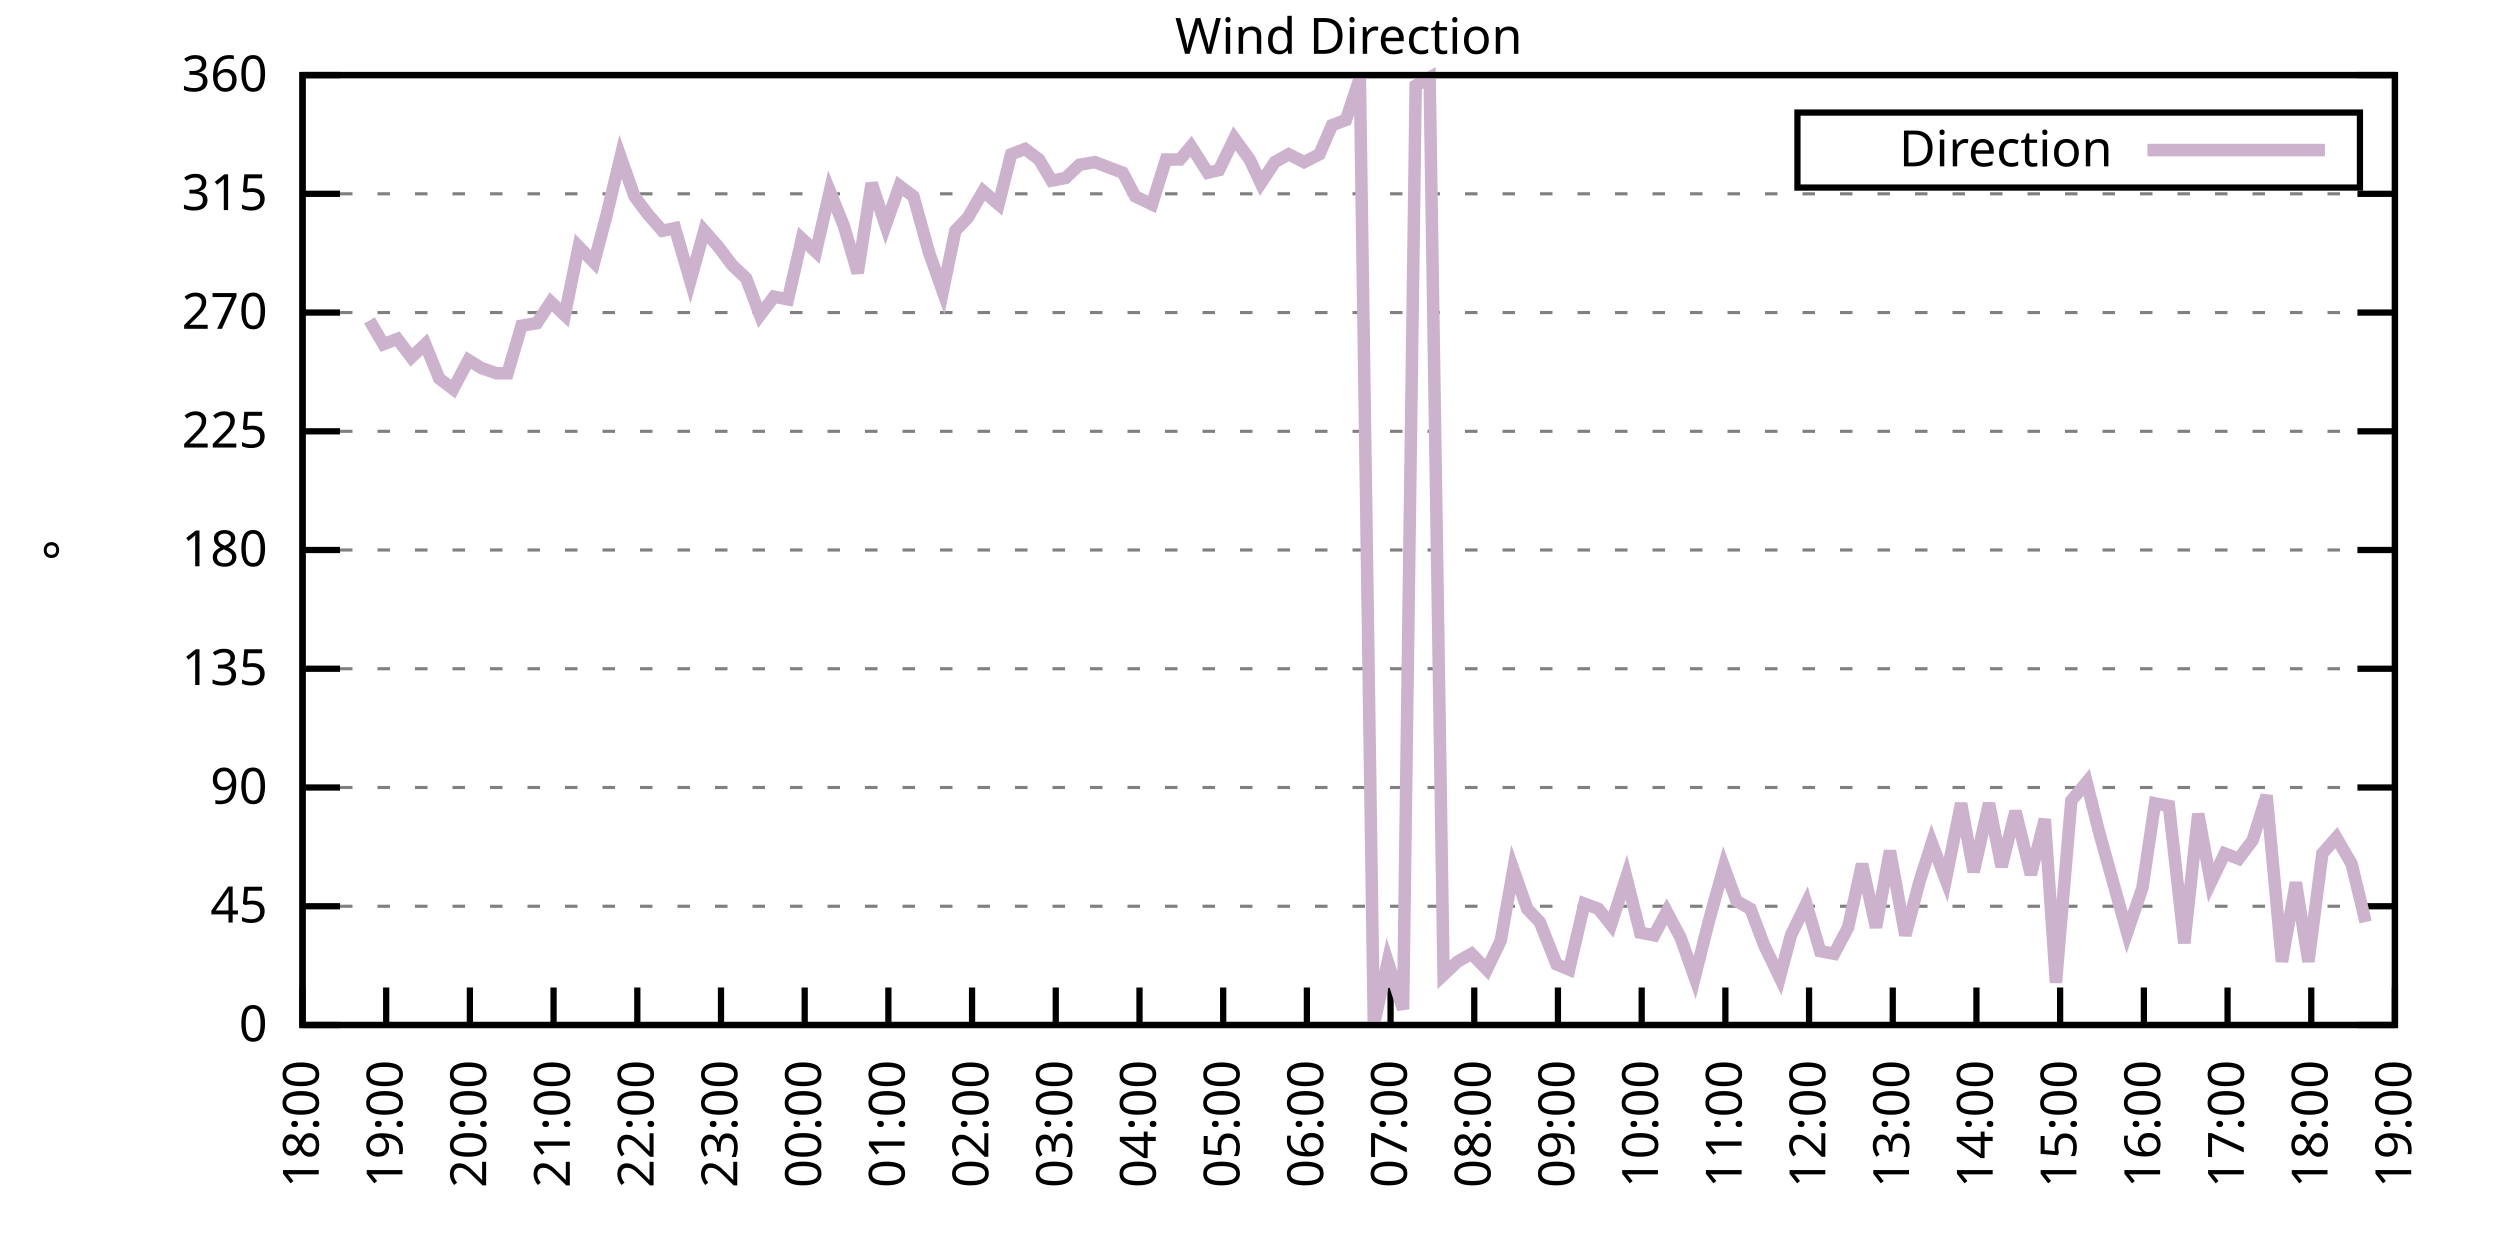
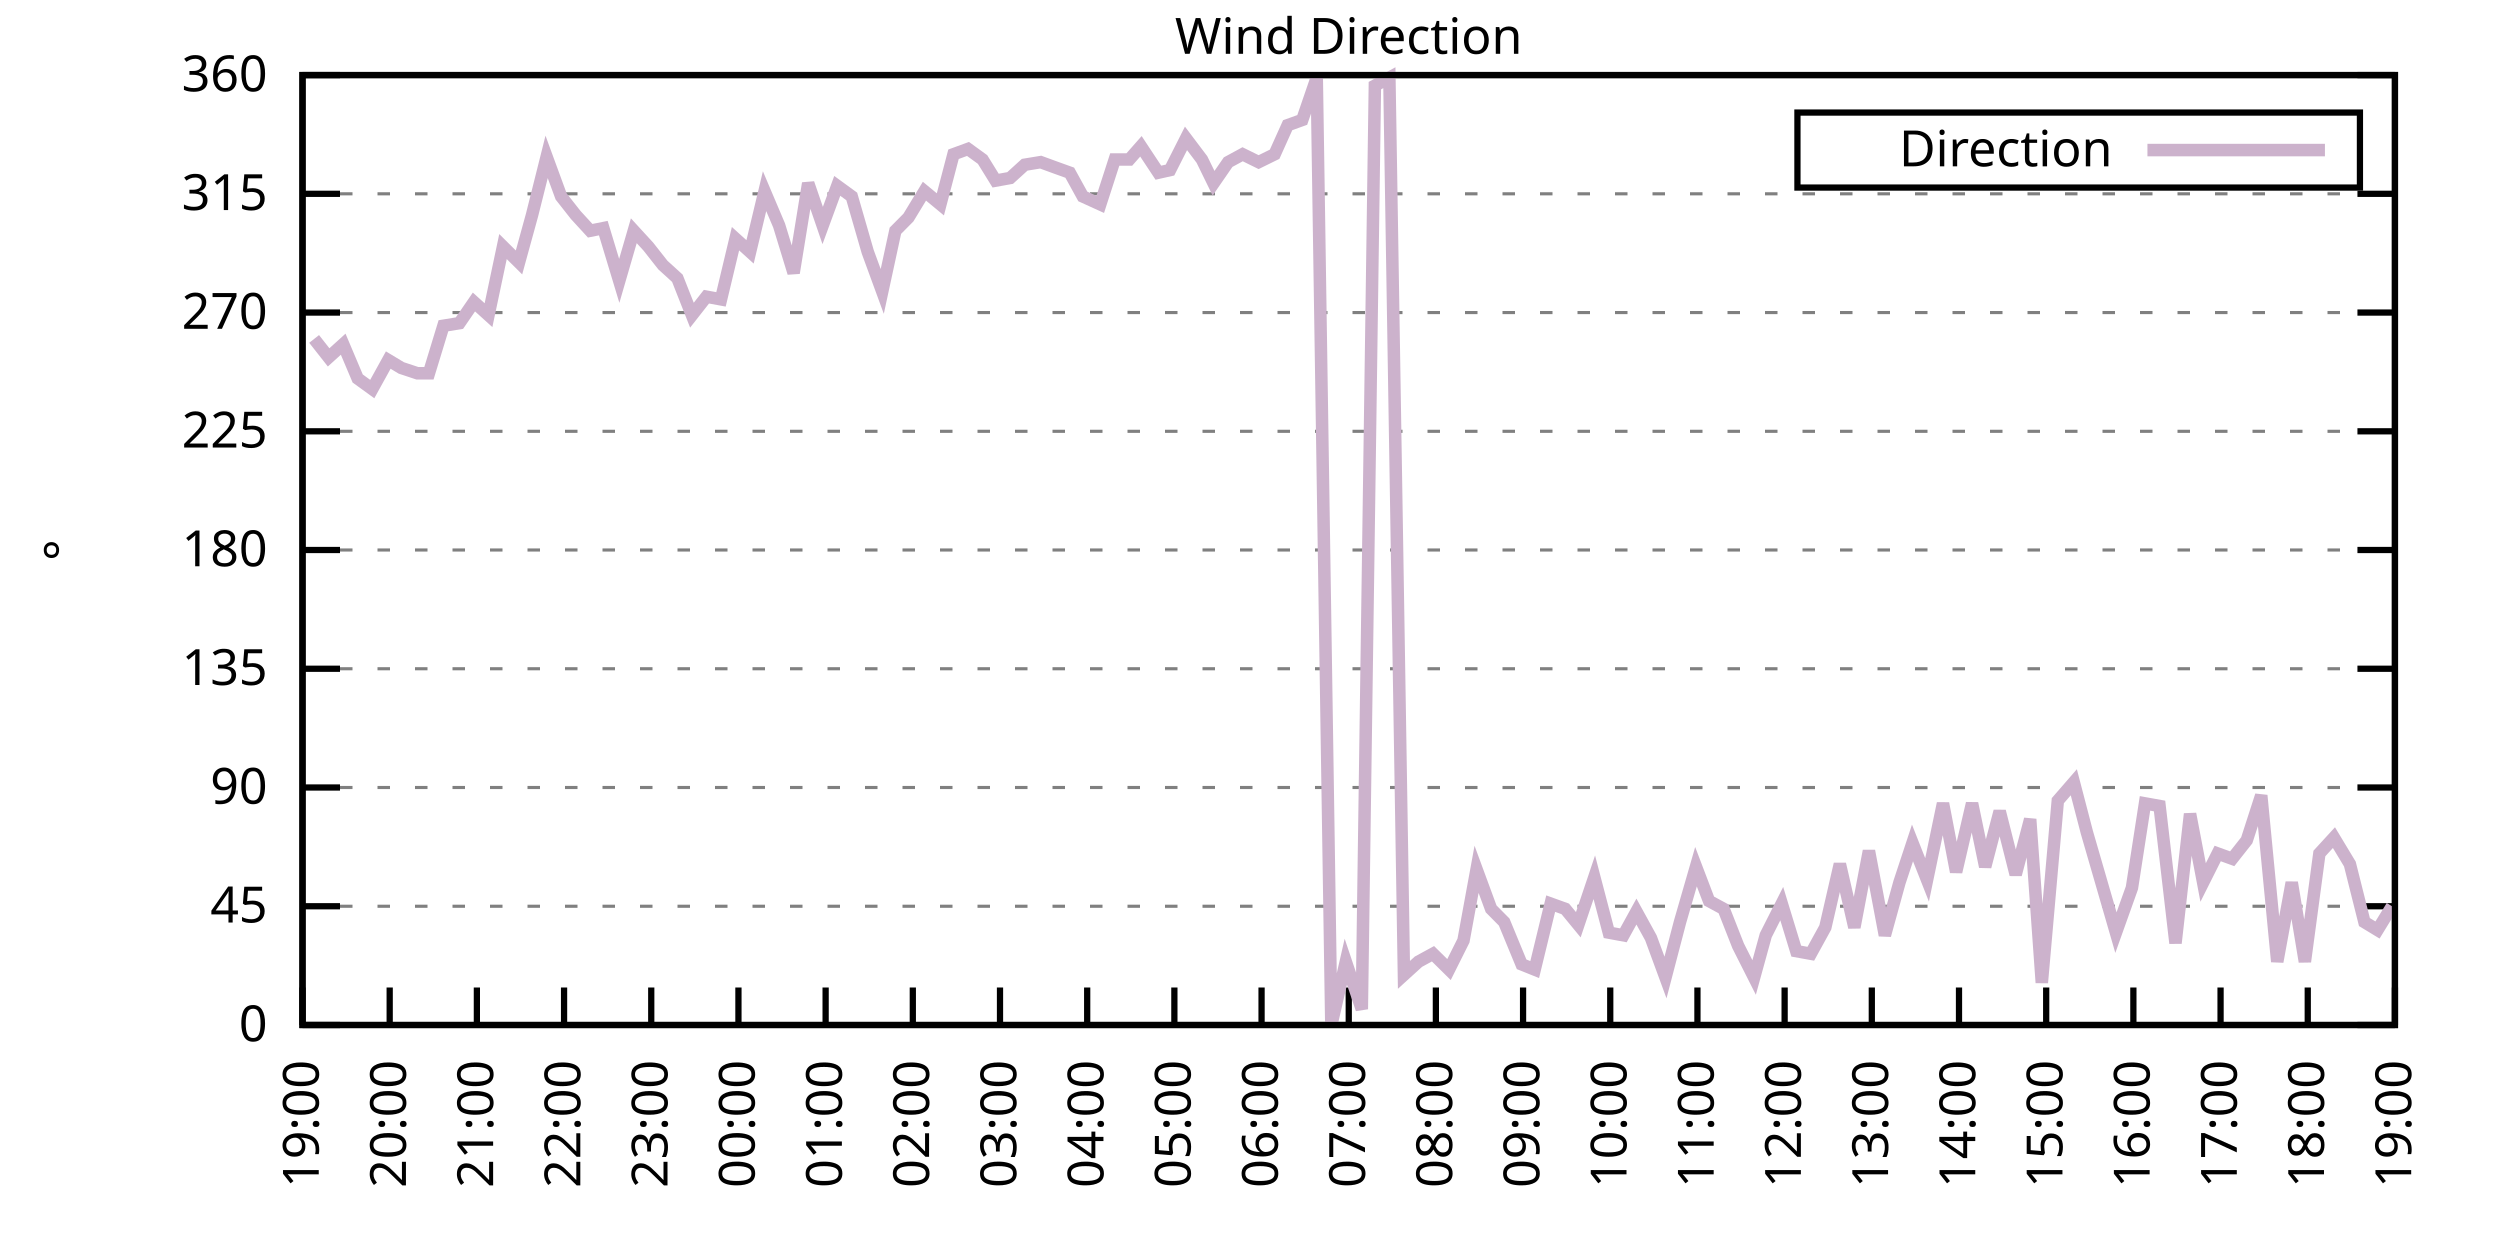
<svg xmlns="http://www.w3.org/2000/svg" xmlns:xlink="http://www.w3.org/1999/xlink" width="400" height="200" viewBox="0 0 400 200">
  <g id="gnuplot_canvas">
    <rect x="0" y="0" width="400" height="200" fill="none" />
    <defs>
      <circle id="gpDot" r="0.5" stroke-width="0.5" stroke="currentColor" />
      <path id="gpPt0" stroke-width="0.333" stroke="currentColor" d="M-1,0 h2 M0,-1 v2" />
      <path id="gpPt1" stroke-width="0.333" stroke="currentColor" d="M-1,-1 L1,1 M1,-1 L-1,1" />
      <path id="gpPt2" stroke-width="0.333" stroke="currentColor" d="M-1,0 L1,0 M0,-1 L0,1 M-1,-1 L1,1 M-1,1 L1,-1" />
      <rect id="gpPt3" stroke-width="0.333" stroke="currentColor" x="-1" y="-1" width="2" height="2" />
      <rect id="gpPt4" stroke-width="0.333" stroke="currentColor" fill="currentColor" x="-1" y="-1" width="2" height="2" />
      <circle id="gpPt5" stroke-width="0.333" stroke="currentColor" cx="0" cy="0" r="1" />
      <use xlink:href="#gpPt5" id="gpPt6" fill="currentColor" stroke="none" />
      <path id="gpPt7" stroke-width="0.333" stroke="currentColor" d="M0,-1.33 L-1.33,0.67 L1.33,0.67 z" />
      <use xlink:href="#gpPt7" id="gpPt8" fill="currentColor" stroke="none" />
      <use xlink:href="#gpPt7" id="gpPt9" stroke="currentColor" transform="rotate(180)" />
      <use xlink:href="#gpPt9" id="gpPt10" fill="currentColor" stroke="none" />
      <use xlink:href="#gpPt3" id="gpPt11" stroke="currentColor" transform="rotate(45)" />
      <use xlink:href="#gpPt11" id="gpPt12" fill="currentColor" stroke="none" />
      <path id="gpPt13" stroke-width="0.333" stroke="currentColor" d="M0,1.330 L1.265,0.411 L0.782,-1.067 L-0.782,-1.076 L-1.265,0.411 z" />
      <use xlink:href="#gpPt13" id="gpPt14" fill="currentColor" stroke="none" />
      <filter id="textbox" filterUnits="objectBoundingBox" x="0" y="0" height="1" width="1">
        <feFlood flood-color="white" flood-opacity="1" result="bgnd" />
        <feComposite in="SourceGraphic" in2="bgnd" operator="atop" />
      </filter>
      <filter id="greybox" filterUnits="objectBoundingBox" x="0" y="0" height="1" width="1">
        <feFlood flood-color="lightgrey" flood-opacity="1" result="grey" />
        <feComposite in="SourceGraphic" in2="grey" operator="atop" />
      </filter>
    </defs>
    <g fill="none" color="white" stroke="currentColor" stroke-width="1.00" stroke-linecap="butt" stroke-linejoin="miter">
</g>
    <g fill="none" color="black" stroke="currentColor" stroke-width="1.00" stroke-linecap="butt" stroke-linejoin="miter">
      <g stroke="none" shape-rendering="crispEdges">
        <polygon fill="rgb(255, 255, 255)" points="48.40,164.00 383.18,164.00 383.18,12.02 48.40,12.02 " />
      </g>
    </g>
    <g fill="none" color="black" stroke="currentColor" stroke-width="1.00" stroke-linecap="butt" stroke-linejoin="miter">
</g>
    <g fill="none" color="black" stroke="black" stroke-width="0.50" stroke-linecap="butt" stroke-linejoin="miter">
</g>
    <g fill="none" color="gray" stroke="currentColor" stroke-width="0.50" stroke-linecap="butt" stroke-linejoin="miter">
      <path stroke="gray" stroke-dasharray="2,4" class="gridline" d="M48.40,164.00 L383.19,164.00  " />
    </g>
    <g fill="none" color="gray" stroke="gray" stroke-width="1.00" stroke-linecap="butt" stroke-linejoin="miter">
</g>
    <g fill="none" color="black" stroke="currentColor" stroke-width="1.00" stroke-linecap="butt" stroke-linejoin="miter">
      <path stroke="black" d="M48.40,164.00 L54.40,164.00 M383.19,164.00 L377.19,164.00  " />
      <g transform="translate(42.80,166.60)" stroke="none" fill="black" font-family="Sans" font-size="8.00" text-anchor="end">
        <text>
          <tspan font-family="Sans"> 0</tspan>
        </text>
      </g>
    </g>
    <g fill="none" color="black" stroke="currentColor" stroke-width="1.00" stroke-linecap="butt" stroke-linejoin="miter">
</g>
    <g fill="none" color="black" stroke="black" stroke-width="0.50" stroke-linecap="butt" stroke-linejoin="miter">
</g>
    <g fill="none" color="gray" stroke="currentColor" stroke-width="0.50" stroke-linecap="butt" stroke-linejoin="miter">
      <path stroke="gray" stroke-dasharray="2,4" class="gridline" d="M48.40,145.00 L383.19,145.00  " />
    </g>
    <g fill="none" color="gray" stroke="gray" stroke-width="1.00" stroke-linecap="butt" stroke-linejoin="miter">
</g>
    <g fill="none" color="black" stroke="currentColor" stroke-width="1.00" stroke-linecap="butt" stroke-linejoin="miter">
      <path stroke="black" d="M48.40,145.00 L54.40,145.00 M383.19,145.00 L377.19,145.00  " />
      <g transform="translate(42.80,147.60)" stroke="none" fill="black" font-family="Sans" font-size="8.00" text-anchor="end">
        <text>
          <tspan font-family="Sans"> 45</tspan>
        </text>
      </g>
    </g>
    <g fill="none" color="black" stroke="currentColor" stroke-width="1.00" stroke-linecap="butt" stroke-linejoin="miter">
</g>
    <g fill="none" color="black" stroke="black" stroke-width="0.50" stroke-linecap="butt" stroke-linejoin="miter">
</g>
    <g fill="none" color="gray" stroke="currentColor" stroke-width="0.50" stroke-linecap="butt" stroke-linejoin="miter">
      <path stroke="gray" stroke-dasharray="2,4" class="gridline" d="M48.40,126.00 L383.19,126.00  " />
    </g>
    <g fill="none" color="gray" stroke="gray" stroke-width="1.00" stroke-linecap="butt" stroke-linejoin="miter">
</g>
    <g fill="none" color="black" stroke="currentColor" stroke-width="1.00" stroke-linecap="butt" stroke-linejoin="miter">
      <path stroke="black" d="M48.40,126.00 L54.40,126.00 M383.19,126.00 L377.19,126.00  " />
      <g transform="translate(42.80,128.60)" stroke="none" fill="black" font-family="Sans" font-size="8.00" text-anchor="end">
        <text>
          <tspan font-family="Sans"> 90</tspan>
        </text>
      </g>
    </g>
    <g fill="none" color="black" stroke="currentColor" stroke-width="1.00" stroke-linecap="butt" stroke-linejoin="miter">
</g>
    <g fill="none" color="black" stroke="black" stroke-width="0.50" stroke-linecap="butt" stroke-linejoin="miter">
</g>
    <g fill="none" color="gray" stroke="currentColor" stroke-width="0.50" stroke-linecap="butt" stroke-linejoin="miter">
      <path stroke="gray" stroke-dasharray="2,4" class="gridline" d="M48.40,107.00 L383.19,107.00  " />
    </g>
    <g fill="none" color="gray" stroke="gray" stroke-width="1.00" stroke-linecap="butt" stroke-linejoin="miter">
</g>
    <g fill="none" color="black" stroke="currentColor" stroke-width="1.00" stroke-linecap="butt" stroke-linejoin="miter">
      <path stroke="black" d="M48.40,107.00 L54.40,107.00 M383.19,107.00 L377.19,107.00  " />
      <g transform="translate(42.80,109.60)" stroke="none" fill="black" font-family="Sans" font-size="8.00" text-anchor="end">
        <text>
          <tspan font-family="Sans"> 135</tspan>
        </text>
      </g>
    </g>
    <g fill="none" color="black" stroke="currentColor" stroke-width="1.00" stroke-linecap="butt" stroke-linejoin="miter">
</g>
    <g fill="none" color="black" stroke="black" stroke-width="0.50" stroke-linecap="butt" stroke-linejoin="miter">
</g>
    <g fill="none" color="gray" stroke="currentColor" stroke-width="0.50" stroke-linecap="butt" stroke-linejoin="miter">
      <path stroke="gray" stroke-dasharray="2,4" class="gridline" d="M48.40,88.00 L383.19,88.00  " />
    </g>
    <g fill="none" color="gray" stroke="gray" stroke-width="1.00" stroke-linecap="butt" stroke-linejoin="miter">
</g>
    <g fill="none" color="black" stroke="currentColor" stroke-width="1.00" stroke-linecap="butt" stroke-linejoin="miter">
      <path stroke="black" d="M48.40,88.00 L54.40,88.00 M383.19,88.00 L377.19,88.00  " />
      <g transform="translate(42.80,90.60)" stroke="none" fill="black" font-family="Sans" font-size="8.00" text-anchor="end">
        <text>
          <tspan font-family="Sans"> 180</tspan>
        </text>
      </g>
    </g>
    <g fill="none" color="black" stroke="currentColor" stroke-width="1.00" stroke-linecap="butt" stroke-linejoin="miter">
</g>
    <g fill="none" color="black" stroke="black" stroke-width="0.50" stroke-linecap="butt" stroke-linejoin="miter">
</g>
    <g fill="none" color="gray" stroke="currentColor" stroke-width="0.50" stroke-linecap="butt" stroke-linejoin="miter">
      <path stroke="gray" stroke-dasharray="2,4" class="gridline" d="M48.40,69.01 L383.19,69.01  " />
    </g>
    <g fill="none" color="gray" stroke="gray" stroke-width="1.00" stroke-linecap="butt" stroke-linejoin="miter">
</g>
    <g fill="none" color="black" stroke="currentColor" stroke-width="1.00" stroke-linecap="butt" stroke-linejoin="miter">
      <path stroke="black" d="M48.40,69.01 L54.40,69.01 M383.19,69.01 L377.19,69.01  " />
      <g transform="translate(42.80,71.61)" stroke="none" fill="black" font-family="Sans" font-size="8.00" text-anchor="end">
        <text>
          <tspan font-family="Sans"> 225</tspan>
        </text>
      </g>
    </g>
    <g fill="none" color="black" stroke="currentColor" stroke-width="1.00" stroke-linecap="butt" stroke-linejoin="miter">
</g>
    <g fill="none" color="black" stroke="black" stroke-width="0.50" stroke-linecap="butt" stroke-linejoin="miter">
</g>
    <g fill="none" color="gray" stroke="currentColor" stroke-width="0.50" stroke-linecap="butt" stroke-linejoin="miter">
      <path stroke="gray" stroke-dasharray="2,4" class="gridline" d="M48.40,50.01 L383.19,50.01  " />
    </g>
    <g fill="none" color="gray" stroke="gray" stroke-width="1.00" stroke-linecap="butt" stroke-linejoin="miter">
</g>
    <g fill="none" color="black" stroke="currentColor" stroke-width="1.00" stroke-linecap="butt" stroke-linejoin="miter">
      <path stroke="black" d="M48.40,50.01 L54.40,50.01 M383.19,50.01 L377.19,50.01  " />
      <g transform="translate(42.80,52.61)" stroke="none" fill="black" font-family="Sans" font-size="8.00" text-anchor="end">
        <text>
          <tspan font-family="Sans"> 270</tspan>
        </text>
      </g>
    </g>
    <g fill="none" color="black" stroke="currentColor" stroke-width="1.00" stroke-linecap="butt" stroke-linejoin="miter">
</g>
    <g fill="none" color="black" stroke="black" stroke-width="0.50" stroke-linecap="butt" stroke-linejoin="miter">
</g>
    <g fill="none" color="gray" stroke="currentColor" stroke-width="0.50" stroke-linecap="butt" stroke-linejoin="miter">
      <path stroke="gray" stroke-dasharray="2,4" class="gridline" d="M48.40,31.01 L383.19,31.01  " />
    </g>
    <g fill="none" color="gray" stroke="gray" stroke-width="1.00" stroke-linecap="butt" stroke-linejoin="miter">
</g>
    <g fill="none" color="black" stroke="currentColor" stroke-width="1.00" stroke-linecap="butt" stroke-linejoin="miter">
      <path stroke="black" d="M48.40,31.01 L54.40,31.01 M383.19,31.01 L377.19,31.01  " />
      <g transform="translate(42.80,33.61)" stroke="none" fill="black" font-family="Sans" font-size="8.00" text-anchor="end">
        <text>
          <tspan font-family="Sans"> 315</tspan>
        </text>
      </g>
    </g>
    <g fill="none" color="black" stroke="currentColor" stroke-width="1.00" stroke-linecap="butt" stroke-linejoin="miter">
</g>
    <g fill="none" color="black" stroke="black" stroke-width="0.50" stroke-linecap="butt" stroke-linejoin="miter">
</g>
    <g fill="none" color="gray" stroke="currentColor" stroke-width="0.50" stroke-linecap="butt" stroke-linejoin="miter">
      <path stroke="gray" stroke-dasharray="2,4" class="gridline" d="M48.40,12.01 L383.19,12.01  " />
    </g>
    <g fill="none" color="gray" stroke="gray" stroke-width="1.00" stroke-linecap="butt" stroke-linejoin="miter">
</g>
    <g fill="none" color="black" stroke="currentColor" stroke-width="1.00" stroke-linecap="butt" stroke-linejoin="miter">
      <path stroke="black" d="M48.40,12.01 L54.40,12.01 M383.19,12.01 L377.19,12.01  " />
      <g transform="translate(42.80,14.61)" stroke="none" fill="black" font-family="Sans" font-size="8.00" text-anchor="end">
        <text>
          <tspan font-family="Sans"> 360</tspan>
        </text>
      </g>
    </g>
    <g fill="none" color="black" stroke="currentColor" stroke-width="1.00" stroke-linecap="butt" stroke-linejoin="miter">
      <path stroke="black" d="M48.40,164.00 L48.40,158.00  " />
      <g transform="translate(51.00,169.60) rotate(270.00)" stroke="none" fill="black" font-family="Sans" font-size="8.00" text-anchor="end">
        <text>
-           <tspan font-family="Sans">18:00</tspan>
-         </text>
-       </g>
-     </g>
-     <g fill="none" color="black" stroke="currentColor" stroke-width="1.00" stroke-linecap="butt" stroke-linejoin="miter">
-       <path stroke="black" d="M61.79,164.00 L61.79,158.00  " />
-       <g transform="translate(64.39,169.60) rotate(270.00)" stroke="none" fill="black" font-family="Sans" font-size="8.00" text-anchor="end">
-         <text>
          <tspan font-family="Sans">19:00</tspan>
        </text>
      </g>
    </g>
    <g fill="none" color="black" stroke="currentColor" stroke-width="1.00" stroke-linecap="butt" stroke-linejoin="miter">
-       <path stroke="black" d="M75.18,164.00 L75.18,158.00  " />
-       <g transform="translate(77.78,169.60) rotate(270.00)" stroke="none" fill="black" font-family="Sans" font-size="8.00" text-anchor="end">
+       <path stroke="black" d="M62.35,164.00 L62.35,158.00  " />
+       <g transform="translate(64.95,169.60) rotate(270.00)" stroke="none" fill="black" font-family="Sans" font-size="8.00" text-anchor="end">
        <text>
          <tspan font-family="Sans">20:00</tspan>
        </text>
      </g>
    </g>
    <g fill="none" color="black" stroke="currentColor" stroke-width="1.00" stroke-linecap="butt" stroke-linejoin="miter">
-       <path stroke="black" d="M88.57,164.00 L88.57,158.00  " />
-       <g transform="translate(91.17,169.60) rotate(270.00)" stroke="none" fill="black" font-family="Sans" font-size="8.00" text-anchor="end">
+       <path stroke="black" d="M76.30,164.00 L76.30,158.00  " />
+       <g transform="translate(78.90,169.60) rotate(270.00)" stroke="none" fill="black" font-family="Sans" font-size="8.00" text-anchor="end">
        <text>
          <tspan font-family="Sans">21:00</tspan>
        </text>
      </g>
    </g>
    <g fill="none" color="black" stroke="currentColor" stroke-width="1.00" stroke-linecap="butt" stroke-linejoin="miter">
-       <path stroke="black" d="M101.97,164.00 L101.97,158.00  " />
-       <g transform="translate(104.57,169.60) rotate(270.00)" stroke="none" fill="black" font-family="Sans" font-size="8.00" text-anchor="end">
+       <path stroke="black" d="M90.25,164.00 L90.25,158.00  " />
+       <g transform="translate(92.85,169.60) rotate(270.00)" stroke="none" fill="black" font-family="Sans" font-size="8.00" text-anchor="end">
        <text>
          <tspan font-family="Sans">22:00</tspan>
        </text>
      </g>
    </g>
    <g fill="none" color="black" stroke="currentColor" stroke-width="1.00" stroke-linecap="butt" stroke-linejoin="miter">
-       <path stroke="black" d="M115.36,164.00 L115.36,158.00  " />
-       <g transform="translate(117.96,169.60) rotate(270.00)" stroke="none" fill="black" font-family="Sans" font-size="8.00" text-anchor="end">
+       <path stroke="black" d="M104.20,164.00 L104.20,158.00  " />
+       <g transform="translate(106.80,169.60) rotate(270.00)" stroke="none" fill="black" font-family="Sans" font-size="8.00" text-anchor="end">
        <text>
          <tspan font-family="Sans">23:00</tspan>
        </text>
      </g>
    </g>
    <g fill="none" color="black" stroke="currentColor" stroke-width="1.00" stroke-linecap="butt" stroke-linejoin="miter">
-       <path stroke="black" d="M128.75,164.00 L128.75,158.00  " />
-       <g transform="translate(131.35,169.60) rotate(270.00)" stroke="none" fill="black" font-family="Sans" font-size="8.00" text-anchor="end">
+       <path stroke="black" d="M118.15,164.00 L118.15,158.00  " />
+       <g transform="translate(120.75,169.60) rotate(270.00)" stroke="none" fill="black" font-family="Sans" font-size="8.00" text-anchor="end">
        <text>
          <tspan font-family="Sans">00:00</tspan>
        </text>
      </g>
    </g>
    <g fill="none" color="black" stroke="currentColor" stroke-width="1.00" stroke-linecap="butt" stroke-linejoin="miter">
-       <path stroke="black" d="M142.14,164.00 L142.14,158.00  " />
-       <g transform="translate(144.74,169.60) rotate(270.00)" stroke="none" fill="black" font-family="Sans" font-size="8.00" text-anchor="end">
+       <path stroke="black" d="M132.10,164.00 L132.10,158.00  " />
+       <g transform="translate(134.70,169.60) rotate(270.00)" stroke="none" fill="black" font-family="Sans" font-size="8.00" text-anchor="end">
        <text>
          <tspan font-family="Sans">01:00</tspan>
        </text>
      </g>
    </g>
    <g fill="none" color="black" stroke="currentColor" stroke-width="1.00" stroke-linecap="butt" stroke-linejoin="miter">
-       <path stroke="black" d="M155.53,164.00 L155.53,158.00  " />
-       <g transform="translate(158.13,169.60) rotate(270.00)" stroke="none" fill="black" font-family="Sans" font-size="8.00" text-anchor="end">
+       <path stroke="black" d="M146.05,164.00 L146.05,158.00  " />
+       <g transform="translate(148.65,169.60) rotate(270.00)" stroke="none" fill="black" font-family="Sans" font-size="8.00" text-anchor="end">
        <text>
          <tspan font-family="Sans">02:00</tspan>
        </text>
      </g>
    </g>
    <g fill="none" color="black" stroke="currentColor" stroke-width="1.00" stroke-linecap="butt" stroke-linejoin="miter">
-       <path stroke="black" d="M168.92,164.00 L168.92,158.00  " />
-       <g transform="translate(171.52,169.60) rotate(270.00)" stroke="none" fill="black" font-family="Sans" font-size="8.00" text-anchor="end">
+       <path stroke="black" d="M160.00,164.00 L160.00,158.00  " />
+       <g transform="translate(162.60,169.60) rotate(270.00)" stroke="none" fill="black" font-family="Sans" font-size="8.00" text-anchor="end">
        <text>
          <tspan font-family="Sans">03:00</tspan>
        </text>
      </g>
    </g>
    <g fill="none" color="black" stroke="currentColor" stroke-width="1.00" stroke-linecap="butt" stroke-linejoin="miter">
-       <path stroke="black" d="M182.32,164.00 L182.32,158.00  " />
-       <g transform="translate(184.92,169.60) rotate(270.00)" stroke="none" fill="black" font-family="Sans" font-size="8.00" text-anchor="end">
+       <path stroke="black" d="M173.95,164.00 L173.95,158.00  " />
+       <g transform="translate(176.55,169.60) rotate(270.00)" stroke="none" fill="black" font-family="Sans" font-size="8.00" text-anchor="end">
        <text>
          <tspan font-family="Sans">04:00</tspan>
        </text>
      </g>
    </g>
    <g fill="none" color="black" stroke="currentColor" stroke-width="1.00" stroke-linecap="butt" stroke-linejoin="miter">
-       <path stroke="black" d="M195.71,164.00 L195.71,158.00  " />
-       <g transform="translate(198.31,169.60) rotate(270.00)" stroke="none" fill="black" font-family="Sans" font-size="8.00" text-anchor="end">
+       <path stroke="black" d="M187.90,164.00 L187.90,158.00  " />
+       <g transform="translate(190.50,169.60) rotate(270.00)" stroke="none" fill="black" font-family="Sans" font-size="8.00" text-anchor="end">
        <text>
          <tspan font-family="Sans">05:00</tspan>
        </text>
      </g>
    </g>
    <g fill="none" color="black" stroke="currentColor" stroke-width="1.00" stroke-linecap="butt" stroke-linejoin="miter">
-       <path stroke="black" d="M209.10,164.00 L209.10,158.00  " />
-       <g transform="translate(211.70,169.60) rotate(270.00)" stroke="none" fill="black" font-family="Sans" font-size="8.00" text-anchor="end">
+       <path stroke="black" d="M201.85,164.00 L201.85,158.00  " />
+       <g transform="translate(204.45,169.60) rotate(270.00)" stroke="none" fill="black" font-family="Sans" font-size="8.00" text-anchor="end">
        <text>
          <tspan font-family="Sans">06:00</tspan>
        </text>
      </g>
    </g>
    <g fill="none" color="black" stroke="currentColor" stroke-width="1.00" stroke-linecap="butt" stroke-linejoin="miter">
-       <path stroke="black" d="M222.49,164.00 L222.49,158.00  " />
-       <g transform="translate(225.09,169.60) rotate(270.00)" stroke="none" fill="black" font-family="Sans" font-size="8.00" text-anchor="end">
+       <path stroke="black" d="M215.80,164.00 L215.80,158.00  " />
+       <g transform="translate(218.40,169.60) rotate(270.00)" stroke="none" fill="black" font-family="Sans" font-size="8.00" text-anchor="end">
        <text>
          <tspan font-family="Sans">07:00</tspan>
        </text>
      </g>
    </g>
    <g fill="none" color="black" stroke="currentColor" stroke-width="1.00" stroke-linecap="butt" stroke-linejoin="miter">
-       <path stroke="black" d="M235.88,164.00 L235.88,158.00  " />
-       <g transform="translate(238.48,169.60) rotate(270.00)" stroke="none" fill="black" font-family="Sans" font-size="8.00" text-anchor="end">
+       <path stroke="black" d="M229.74,164.00 L229.74,158.00  " />
+       <g transform="translate(232.34,169.60) rotate(270.00)" stroke="none" fill="black" font-family="Sans" font-size="8.00" text-anchor="end">
        <text>
          <tspan font-family="Sans">08:00</tspan>
        </text>
      </g>
    </g>
    <g fill="none" color="black" stroke="currentColor" stroke-width="1.00" stroke-linecap="butt" stroke-linejoin="miter">
-       <path stroke="black" d="M249.27,164.00 L249.27,158.00  " />
-       <g transform="translate(251.87,169.60) rotate(270.00)" stroke="none" fill="black" font-family="Sans" font-size="8.00" text-anchor="end">
+       <path stroke="black" d="M243.69,164.00 L243.69,158.00  " />
+       <g transform="translate(246.29,169.60) rotate(270.00)" stroke="none" fill="black" font-family="Sans" font-size="8.00" text-anchor="end">
        <text>
          <tspan font-family="Sans">09:00</tspan>
        </text>
      </g>
    </g>
    <g fill="none" color="black" stroke="currentColor" stroke-width="1.00" stroke-linecap="butt" stroke-linejoin="miter">
-       <path stroke="black" d="M262.67,164.00 L262.67,158.00  " />
-       <g transform="translate(265.27,169.60) rotate(270.00)" stroke="none" fill="black" font-family="Sans" font-size="8.00" text-anchor="end">
+       <path stroke="black" d="M257.64,164.00 L257.64,158.00  " />
+       <g transform="translate(260.24,169.60) rotate(270.00)" stroke="none" fill="black" font-family="Sans" font-size="8.00" text-anchor="end">
        <text>
          <tspan font-family="Sans">10:00</tspan>
        </text>
      </g>
    </g>
    <g fill="none" color="black" stroke="currentColor" stroke-width="1.00" stroke-linecap="butt" stroke-linejoin="miter">
-       <path stroke="black" d="M276.06,164.00 L276.06,158.00  " />
-       <g transform="translate(278.66,169.60) rotate(270.00)" stroke="none" fill="black" font-family="Sans" font-size="8.00" text-anchor="end">
+       <path stroke="black" d="M271.59,164.00 L271.59,158.00  " />
+       <g transform="translate(274.19,169.60) rotate(270.00)" stroke="none" fill="black" font-family="Sans" font-size="8.00" text-anchor="end">
        <text>
          <tspan font-family="Sans">11:00</tspan>
        </text>
      </g>
    </g>
    <g fill="none" color="black" stroke="currentColor" stroke-width="1.00" stroke-linecap="butt" stroke-linejoin="miter">
-       <path stroke="black" d="M289.45,164.00 L289.45,158.00  " />
-       <g transform="translate(292.05,169.60) rotate(270.00)" stroke="none" fill="black" font-family="Sans" font-size="8.00" text-anchor="end">
+       <path stroke="black" d="M285.54,164.00 L285.54,158.00  " />
+       <g transform="translate(288.14,169.60) rotate(270.00)" stroke="none" fill="black" font-family="Sans" font-size="8.00" text-anchor="end">
        <text>
          <tspan font-family="Sans">12:00</tspan>
        </text>
      </g>
    </g>
    <g fill="none" color="black" stroke="currentColor" stroke-width="1.00" stroke-linecap="butt" stroke-linejoin="miter">
-       <path stroke="black" d="M302.84,164.00 L302.84,158.00  " />
-       <g transform="translate(305.44,169.60) rotate(270.00)" stroke="none" fill="black" font-family="Sans" font-size="8.00" text-anchor="end">
+       <path stroke="black" d="M299.49,164.00 L299.49,158.00  " />
+       <g transform="translate(302.09,169.60) rotate(270.00)" stroke="none" fill="black" font-family="Sans" font-size="8.00" text-anchor="end">
        <text>
          <tspan font-family="Sans">13:00</tspan>
        </text>
      </g>
    </g>
    <g fill="none" color="black" stroke="currentColor" stroke-width="1.00" stroke-linecap="butt" stroke-linejoin="miter">
-       <path stroke="black" d="M316.23,164.00 L316.23,158.00  " />
-       <g transform="translate(318.83,169.60) rotate(270.00)" stroke="none" fill="black" font-family="Sans" font-size="8.00" text-anchor="end">
+       <path stroke="black" d="M313.44,164.00 L313.44,158.00  " />
+       <g transform="translate(316.04,169.60) rotate(270.00)" stroke="none" fill="black" font-family="Sans" font-size="8.00" text-anchor="end">
        <text>
          <tspan font-family="Sans">14:00</tspan>
        </text>
      </g>
    </g>
    <g fill="none" color="black" stroke="currentColor" stroke-width="1.00" stroke-linecap="butt" stroke-linejoin="miter">
-       <path stroke="black" d="M329.62,164.00 L329.62,158.00  " />
-       <g transform="translate(332.22,169.60) rotate(270.00)" stroke="none" fill="black" font-family="Sans" font-size="8.00" text-anchor="end">
+       <path stroke="black" d="M327.39,164.00 L327.39,158.00  " />
+       <g transform="translate(329.99,169.60) rotate(270.00)" stroke="none" fill="black" font-family="Sans" font-size="8.00" text-anchor="end">
        <text>
          <tspan font-family="Sans">15:00</tspan>
        </text>
      </g>
    </g>
    <g fill="none" color="black" stroke="currentColor" stroke-width="1.00" stroke-linecap="butt" stroke-linejoin="miter">
-       <path stroke="black" d="M343.02,164.00 L343.02,158.00  " />
-       <g transform="translate(345.62,169.60) rotate(270.00)" stroke="none" fill="black" font-family="Sans" font-size="8.00" text-anchor="end">
+       <path stroke="black" d="M341.34,164.00 L341.34,158.00  " />
+       <g transform="translate(343.94,169.60) rotate(270.00)" stroke="none" fill="black" font-family="Sans" font-size="8.00" text-anchor="end">
        <text>
          <tspan font-family="Sans">16:00</tspan>
        </text>
      </g>
    </g>
    <g fill="none" color="black" stroke="currentColor" stroke-width="1.00" stroke-linecap="butt" stroke-linejoin="miter">
-       <path stroke="black" d="M356.41,164.00 L356.41,158.00  " />
-       <g transform="translate(359.01,169.60) rotate(270.00)" stroke="none" fill="black" font-family="Sans" font-size="8.00" text-anchor="end">
+       <path stroke="black" d="M355.29,164.00 L355.29,158.00  " />
+       <g transform="translate(357.89,169.60) rotate(270.00)" stroke="none" fill="black" font-family="Sans" font-size="8.00" text-anchor="end">
        <text>
          <tspan font-family="Sans">17:00</tspan>
        </text>
      </g>
    </g>
    <g fill="none" color="black" stroke="currentColor" stroke-width="1.00" stroke-linecap="butt" stroke-linejoin="miter">
-       <path stroke="black" d="M369.80,164.00 L369.80,158.00  " />
-       <g transform="translate(372.40,169.60) rotate(270.00)" stroke="none" fill="black" font-family="Sans" font-size="8.00" text-anchor="end">
+       <path stroke="black" d="M369.24,164.00 L369.24,158.00  " />
+       <g transform="translate(371.84,169.60) rotate(270.00)" stroke="none" fill="black" font-family="Sans" font-size="8.00" text-anchor="end">
        <text>
          <tspan font-family="Sans">18:00</tspan>
        </text>
      </g>
    </g>
    <g fill="none" color="black" stroke="currentColor" stroke-width="1.00" stroke-linecap="butt" stroke-linejoin="miter">
      <path stroke="black" d="M383.19,164.00 L383.19,158.00  " />
      <g transform="translate(385.79,169.60) rotate(270.00)" stroke="none" fill="black" font-family="Sans" font-size="8.00" text-anchor="end">
        <text>
          <tspan font-family="Sans">19:00</tspan>
        </text>
      </g>
    </g>
    <g fill="none" color="black" stroke="currentColor" stroke-width="1.00" stroke-linecap="butt" stroke-linejoin="miter">
</g>
    <g fill="none" color="black" stroke="currentColor" stroke-width="1.00" stroke-linecap="butt" stroke-linejoin="miter">
      <path stroke="black" d="M48.40,12.01 L48.40,164.00 L383.19,164.00 L383.19,12.01 L48.40,12.01 Z  " />
    </g>
    <g fill="none" color="black" stroke="currentColor" stroke-width="1.00" stroke-linecap="butt" stroke-linejoin="miter">
</g>
    <g fill="none" color="black" stroke="currentColor" stroke-width="1.00" stroke-linecap="butt" stroke-linejoin="miter">
      <path stroke="black" d="M287.59,30.01 L287.59,18.01 L377.59,18.01 L377.59,30.01 L287.59,30.01 Z  " />
    </g>
    <g id="Wind_direction_plot_1">
      <g fill="none" color="white" stroke="black" stroke-width="2.00" stroke-linecap="butt" stroke-linejoin="miter">
</g>
      <g fill="none" color="black" stroke="currentColor" stroke-width="2.00" stroke-linecap="butt" stroke-linejoin="miter">
        <g transform="translate(337.99,26.61)" stroke="none" fill="black" font-family="Sans" font-size="8.00" text-anchor="end">
          <text>
            <tspan font-family="Sans">Direction</tspan>
          </text>
        </g>
      </g>
      <g fill="none" color="black" stroke="currentColor" stroke-width="2.00" stroke-linecap="butt" stroke-linejoin="miter">
-         <path stroke="rgb(204, 178, 204)" d="M343.59,24.01 L371.99,24.01 M59.11,51.27 L61.35,55.07 L63.58,54.23 L65.81,57.18 L68.04,55.07 L70.27,60.56   L72.50,62.25 L74.96,57.61 L76.97,58.87 L79.42,59.72 L81.21,59.72 L83.44,52.12 L85.90,51.70 L88.13,48.32   L90.36,50.43 L92.59,39.45 L95.05,41.99 L97.06,34.39 L99.29,25.10 L101.52,31.43 L103.75,34.39 L105.98,36.92   L107.99,36.50 L110.45,44.94 L112.68,36.92 L114.91,39.45 L117.14,42.41 L119.38,44.52 L121.61,50.43 L123.84,47.47   L126.07,47.90 L128.30,38.19 L130.54,40.30 L132.77,30.59 L135.00,36.08 L137.23,43.67 L139.46,29.32 L141.69,36.08   L143.93,29.74 L146.16,31.43 L148.61,40.30 L150.85,46.63 L152.85,36.92 L154.86,34.81 L157.32,30.59 L159.77,32.70   L161.78,24.68 L164.01,23.83 L166.25,25.52 L168.25,28.90 L170.49,28.48 L172.72,26.36 L175.17,25.94 L177.41,26.79   L179.64,27.63 L181.65,31.43 L184.32,32.70 L186.56,25.52 L188.79,25.52 L190.57,23.41 L193.25,27.63 L195.04,27.21   L197.49,22.14 L199.95,25.52 L201.73,29.32 L203.97,25.94 L206.20,24.68 L208.65,25.94 L211.11,24.68 L213.12,20.03   L215.35,19.19 L217.58,12.43 L219.81,164.00 L222.04,153.87 L224.50,161.47 L226.51,13.70 L228.74,12.43 L230.97,155.98   L233.20,153.87 L235.44,152.60 L237.89,155.13 L240.12,150.49 L242.13,139.09 L244.36,145.42 L246.37,147.53 L249.05,154.29   L251.06,155.13 L253.51,144.58 L255.75,145.42 L257.76,147.96 L260.21,140.36 L262.44,149.22 L264.67,149.65 L266.68,145.85   L268.92,150.07 L271.15,156.40 L273.38,147.53 L275.83,138.67 L277.84,144.16 L280.07,145.42 L282.31,151.33 L284.76,156.40   L286.55,149.65 L289.00,144.58 L291.23,152.18 L293.47,152.60 L295.70,148.38 L297.93,138.25 L300.16,148.38 L302.39,136.14   L304.85,149.65 L307.08,141.20 L309.09,134.87 L311.32,140.78 L313.78,128.54 L315.79,139.51 L318.24,128.54 L320.25,138.67   L322.48,129.80 L324.94,139.93 L327.17,131.07 L328.95,157.24 L331.41,128.11 L333.86,125.16 L335.87,133.18 L340.34,149.22   L342.79,142.05 L344.80,128.54 L347.03,128.96 L349.49,150.91 L351.72,130.22 L353.73,141.20 L355.96,136.56 L358.19,137.40   L360.42,134.45 L362.66,127.27 L365.11,153.87 L367.34,141.20 L369.35,153.87 L371.58,136.56 L373.82,134.02 L376.27,138.25   L378.50,147.53  " />
+         <path stroke="rgb(204, 178, 204)" d="M343.59,24.01 L371.99,24.01 M50.26,54.23 L52.58,57.18 L54.91,55.07 L57.23,60.56 L59.56,62.25 L62.12,57.61   L64.21,58.87 L66.77,59.72 L68.63,59.72 L70.95,52.12 L73.51,51.70 L75.83,48.32 L78.16,50.43 L80.48,39.45   L83.04,41.99 L85.13,34.39 L87.46,25.10 L89.78,31.43 L92.11,34.39 L94.43,36.92 L96.53,36.50 L99.08,44.94   L101.41,36.92 L103.73,39.45 L106.06,42.41 L108.38,44.52 L110.71,50.43 L113.03,47.47 L115.36,47.90 L117.68,38.19   L120.01,40.30 L122.33,30.59 L124.66,36.08 L126.98,43.67 L129.31,29.32 L131.63,36.08 L133.96,29.74 L136.28,31.43   L138.84,40.30 L141.16,46.63 L143.26,36.92 L145.35,34.81 L147.91,30.59 L150.46,32.70 L152.56,24.68 L154.88,23.83   L157.21,25.52 L159.30,28.90 L161.62,28.48 L163.95,26.36 L166.51,25.94 L168.83,26.79 L171.16,27.63 L173.25,31.43   L176.04,32.70 L178.36,25.52 L180.69,25.52 L182.55,23.41 L185.34,27.63 L187.20,27.21 L189.76,22.14 L192.31,25.52   L194.17,29.32 L196.50,25.94 L198.82,24.68 L201.38,25.94 L203.94,24.68 L206.03,20.03 L208.36,19.19 L210.68,12.43   L213.01,164.00 L215.33,153.87 L217.89,161.47 L219.98,13.70 L222.30,12.43 L224.63,155.98 L226.95,153.87 L229.28,152.60   L231.84,155.13 L234.16,150.49 L236.25,139.09 L238.58,145.42 L240.67,147.53 L243.46,154.29 L245.55,155.13 L248.11,144.58   L250.44,145.42 L252.53,147.96 L255.09,140.36 L257.41,149.22 L259.74,149.65 L261.83,145.85 L264.15,150.07 L266.48,156.40   L268.80,147.53 L271.36,138.67 L273.45,144.16 L275.78,145.42 L278.10,151.33 L280.66,156.40 L282.52,149.65 L285.08,144.58   L287.40,152.18 L289.73,152.60 L292.05,148.38 L294.38,138.25 L296.70,148.38 L299.03,136.14 L301.58,149.65 L303.91,141.20   L306.00,134.87 L308.33,140.78 L310.88,128.54 L312.98,139.51 L315.53,128.54 L317.63,138.67 L319.95,129.80 L322.51,139.93   L324.83,131.07 L326.69,157.24 L329.25,128.11 L331.81,125.16 L333.90,133.18 L338.55,149.22 L341.11,142.05 L343.20,128.54   L345.53,128.96 L348.08,150.91 L350.41,130.22 L352.50,141.20 L354.83,136.56 L357.15,137.40 L359.48,134.45 L361.80,127.27   L364.36,153.87 L366.68,141.20 L368.78,153.87 L371.10,136.56 L373.43,134.02 L375.98,138.25 L378.31,147.53 L380.40,148.80   L382.73,145.00  " />
      </g>
    </g>
    <g fill="none" color="black" stroke="currentColor" stroke-width="2.00" stroke-linecap="butt" stroke-linejoin="miter">
</g>
    <g fill="none" color="black" stroke="black" stroke-width="1.00" stroke-linecap="butt" stroke-linejoin="miter">
</g>
    <g fill="none" color="black" stroke="currentColor" stroke-width="1.00" stroke-linecap="butt" stroke-linejoin="miter">
      <path stroke="black" d="M48.40,12.01 L48.40,164.00 L383.19,164.00 L383.19,12.01 L48.40,12.01 Z  " />
      <g transform="translate(12.80,88.01) rotate(270.00)" stroke="none" fill="black" font-family="Sans" font-size="8.00" text-anchor="middle">
        <text>
          <tspan font-family="Sans">°</tspan>
        </text>
      </g>
    </g>
    <g fill="none" color="black" stroke="currentColor" stroke-width="1.00" stroke-linecap="butt" stroke-linejoin="miter">
</g>
    <g fill="none" color="black" stroke="currentColor" stroke-width="1.00" stroke-linecap="butt" stroke-linejoin="miter">
      <g transform="translate(215.79,8.61)" stroke="none" fill="black" font-family="Sans" font-size="8.00" text-anchor="middle">
        <text>
          <tspan font-family="Sans">Wind Direction</tspan>
        </text>
      </g>
    </g>
    <g fill="none" color="black" stroke="currentColor" stroke-width="1.00" stroke-linecap="butt" stroke-linejoin="miter">
</g>
  </g>
</svg>
